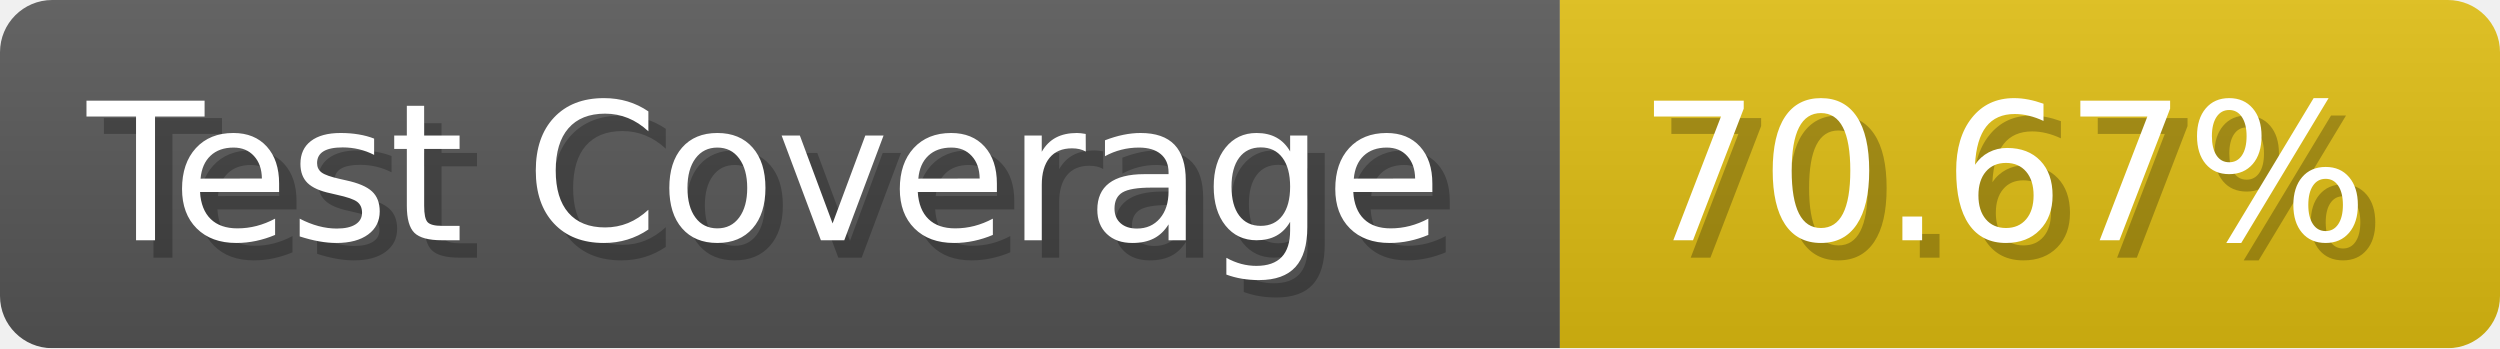
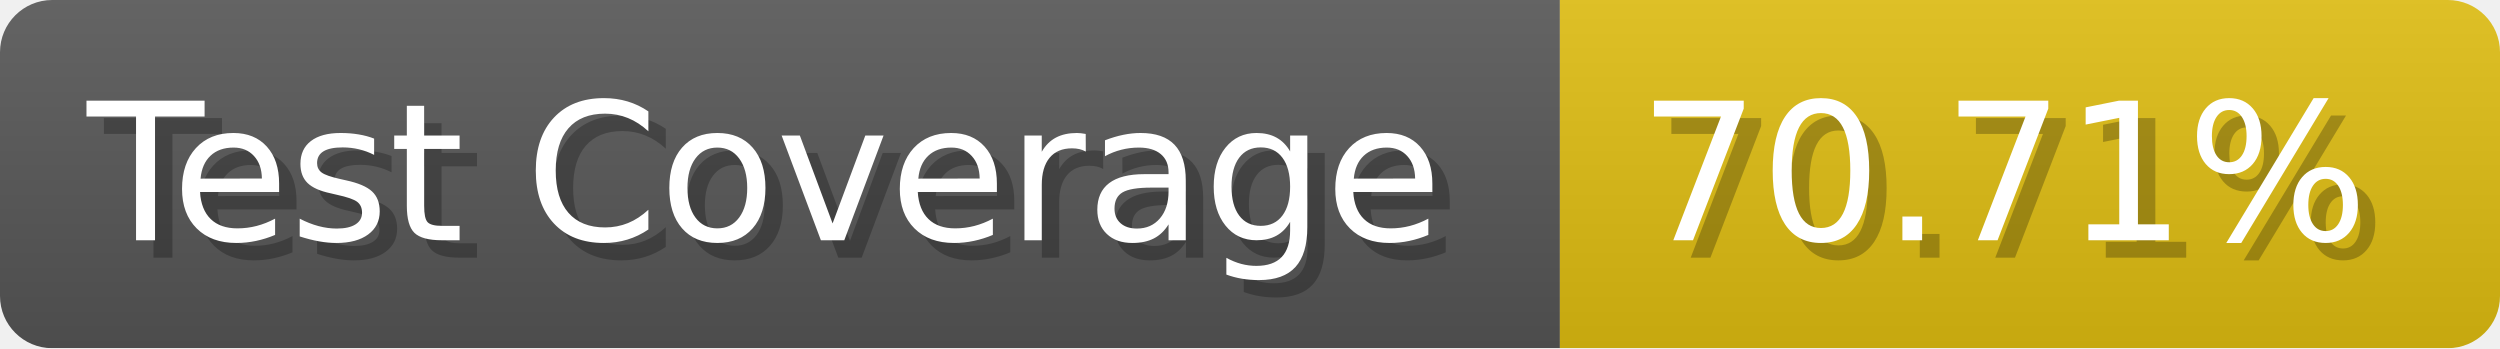
- <svg xmlns="http://www.w3.org/2000/svg" width="143.6" height="20" viewBox="0 0 1436 200" role="img" aria-label="Test Coverage: 70.67%">
+ <svg xmlns="http://www.w3.org/2000/svg" width="143.6" height="20" viewBox="0 0 1436 200" role="img" aria-label="Test Coverage: 70.71%">
  <linearGradient id="a" x2="0" y2="100%">
    <stop offset="0" stop-opacity=".1" stop-color="#EEE" />
    <stop offset="1" stop-opacity=".1" />
  </linearGradient>
  <mask id="m">
    <rect width="1436" height="200" rx="30" fill="#FFF" />
  </mask>
  <g mask="url(#m)">
    <rect width="896" height="200" fill="#555" />
    <rect width="540" height="200" fill="#DB1" x="896" />
    <rect width="1436" height="200" fill="url(#a)" />
  </g>
  <g aria-hidden="true" fill="#fff" text-anchor="start" font-family="Verdana,DejaVu Sans,sans-serif" font-size="110">
    <text x="60" y="148" textLength="796" fill="#000" opacity="0.25">Test Coverage</text>
    <text x="50" y="138" textLength="796">Test Coverage</text>
-     <text x="951" y="148" textLength="440" fill="#000" opacity="0.25">70.67%</text>
-     <text x="941" y="138" textLength="440">70.67%</text>
+     <text x="951" y="148" textLength="440" fill="#000" opacity="0.25">70.71%</text>
+     <text x="941" y="138" textLength="440">70.71%</text>
  </g>
</svg>
